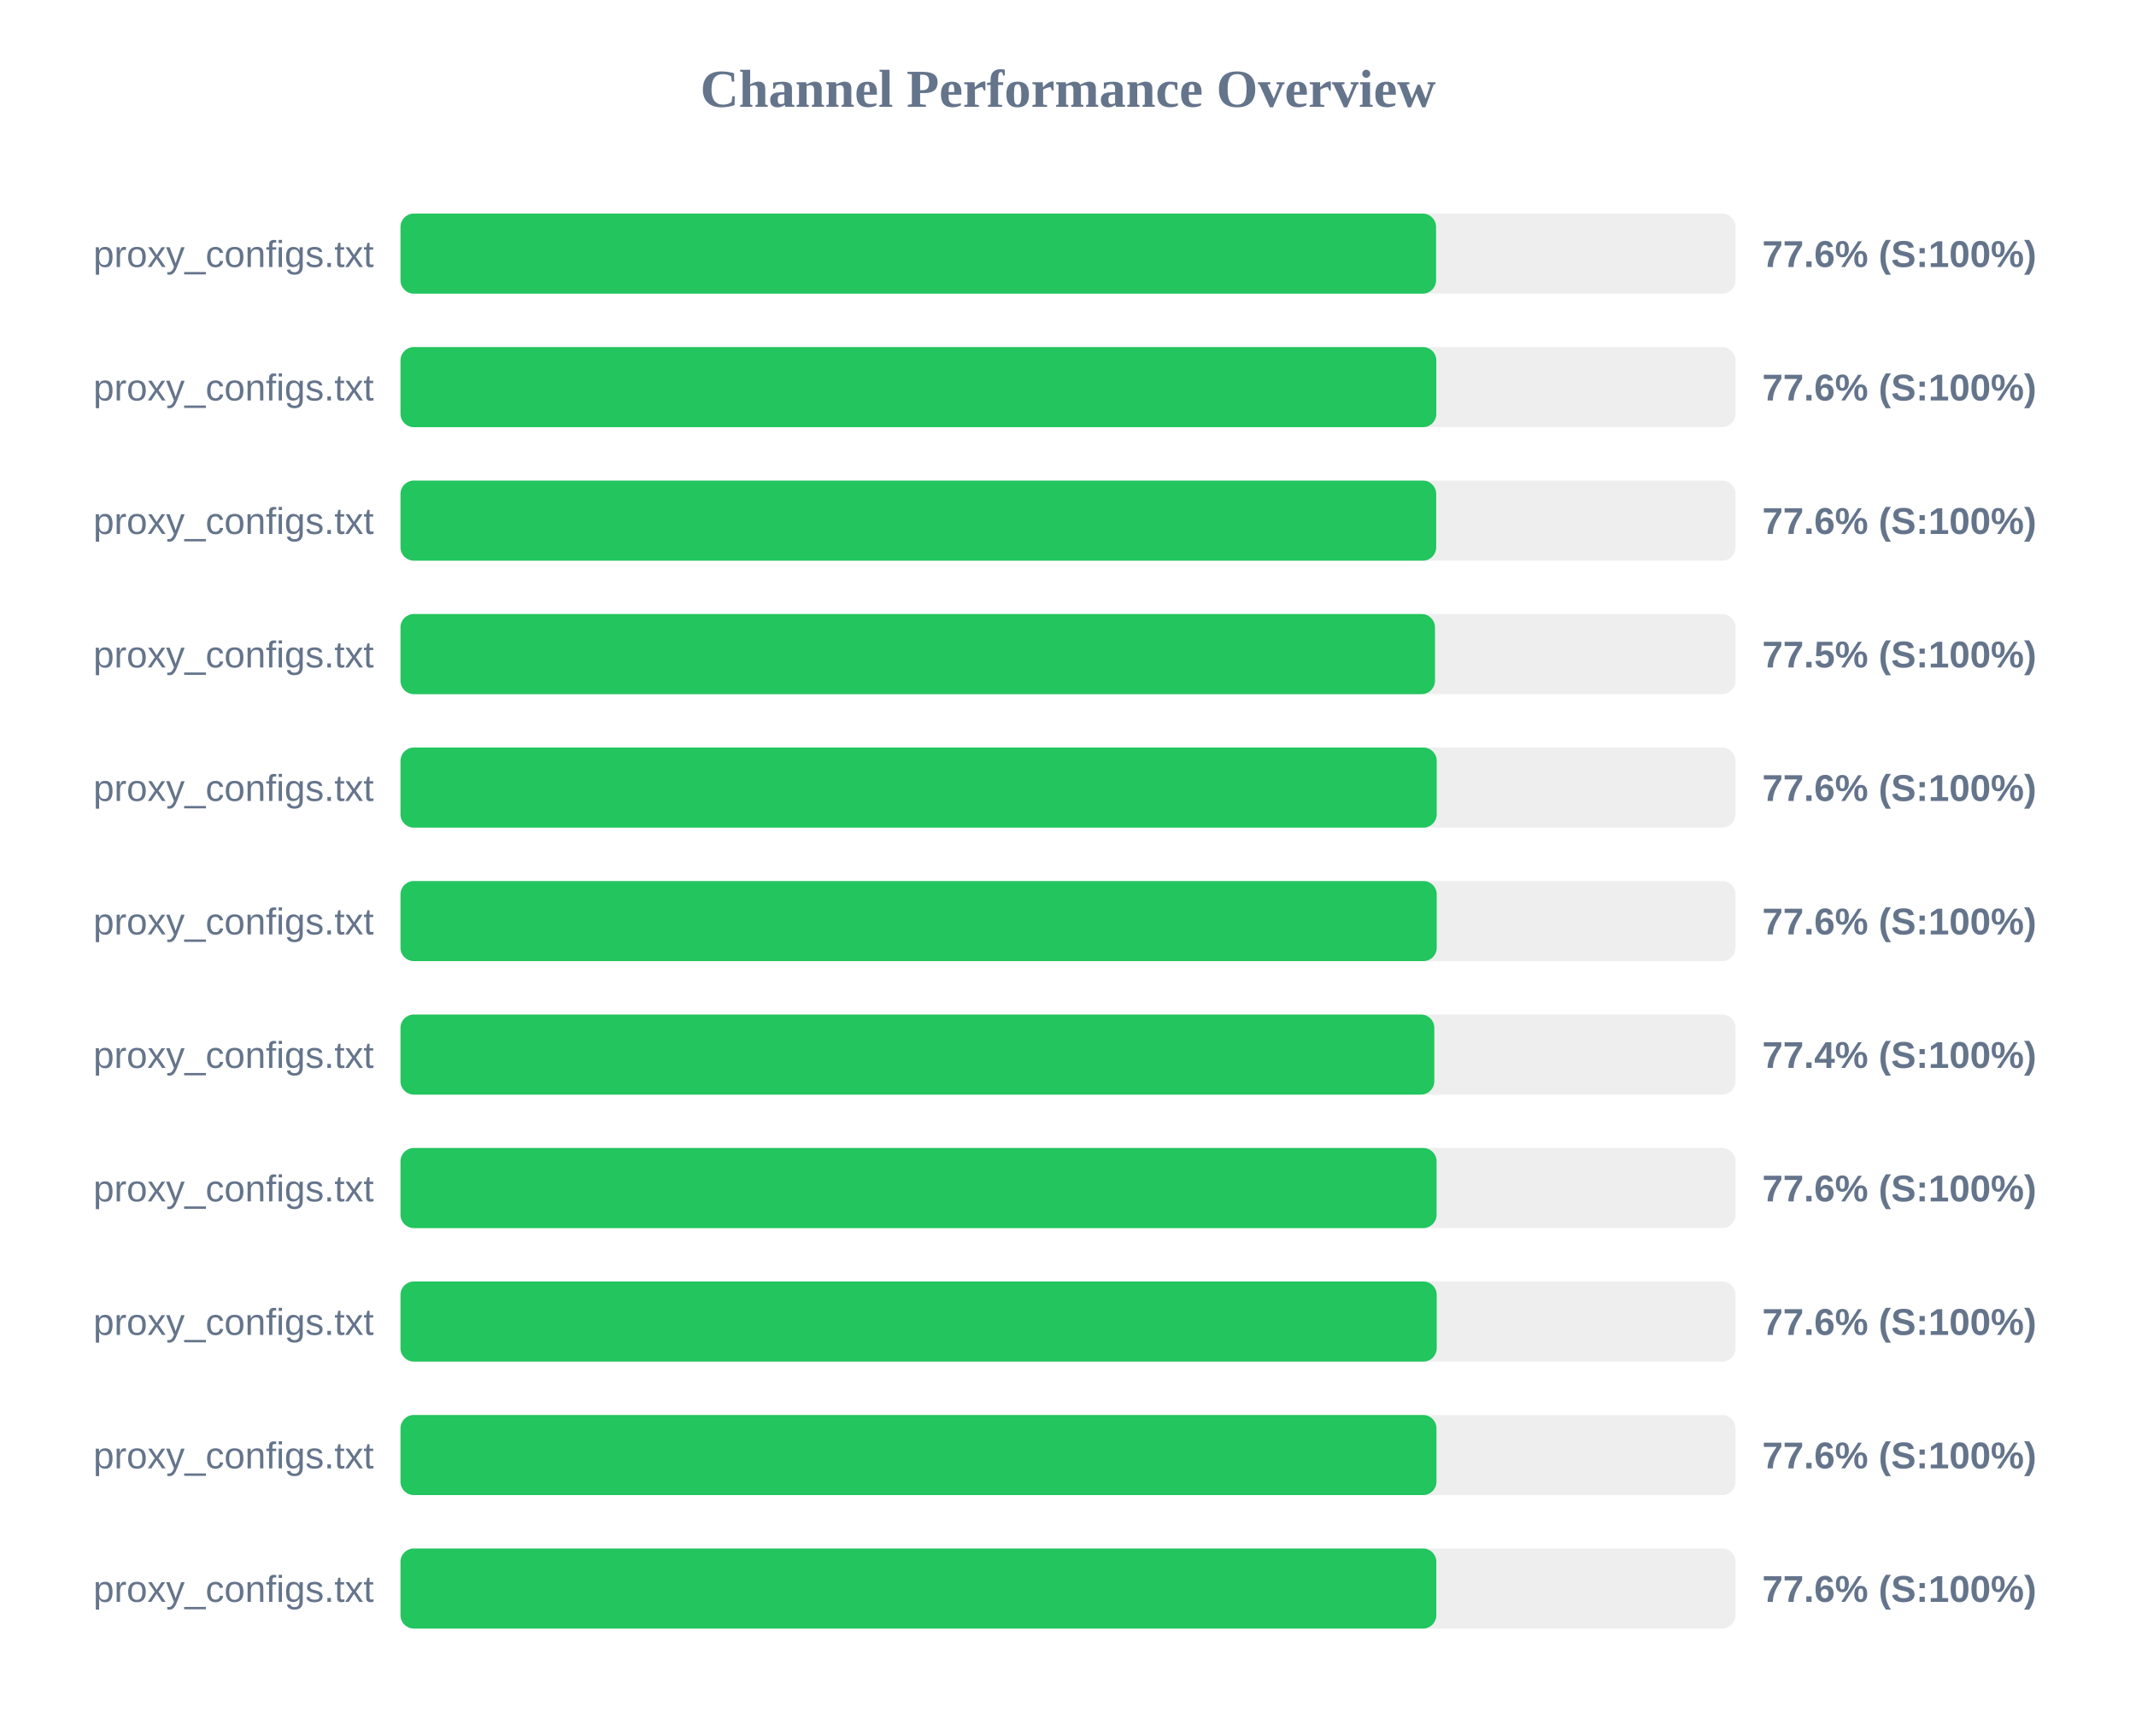
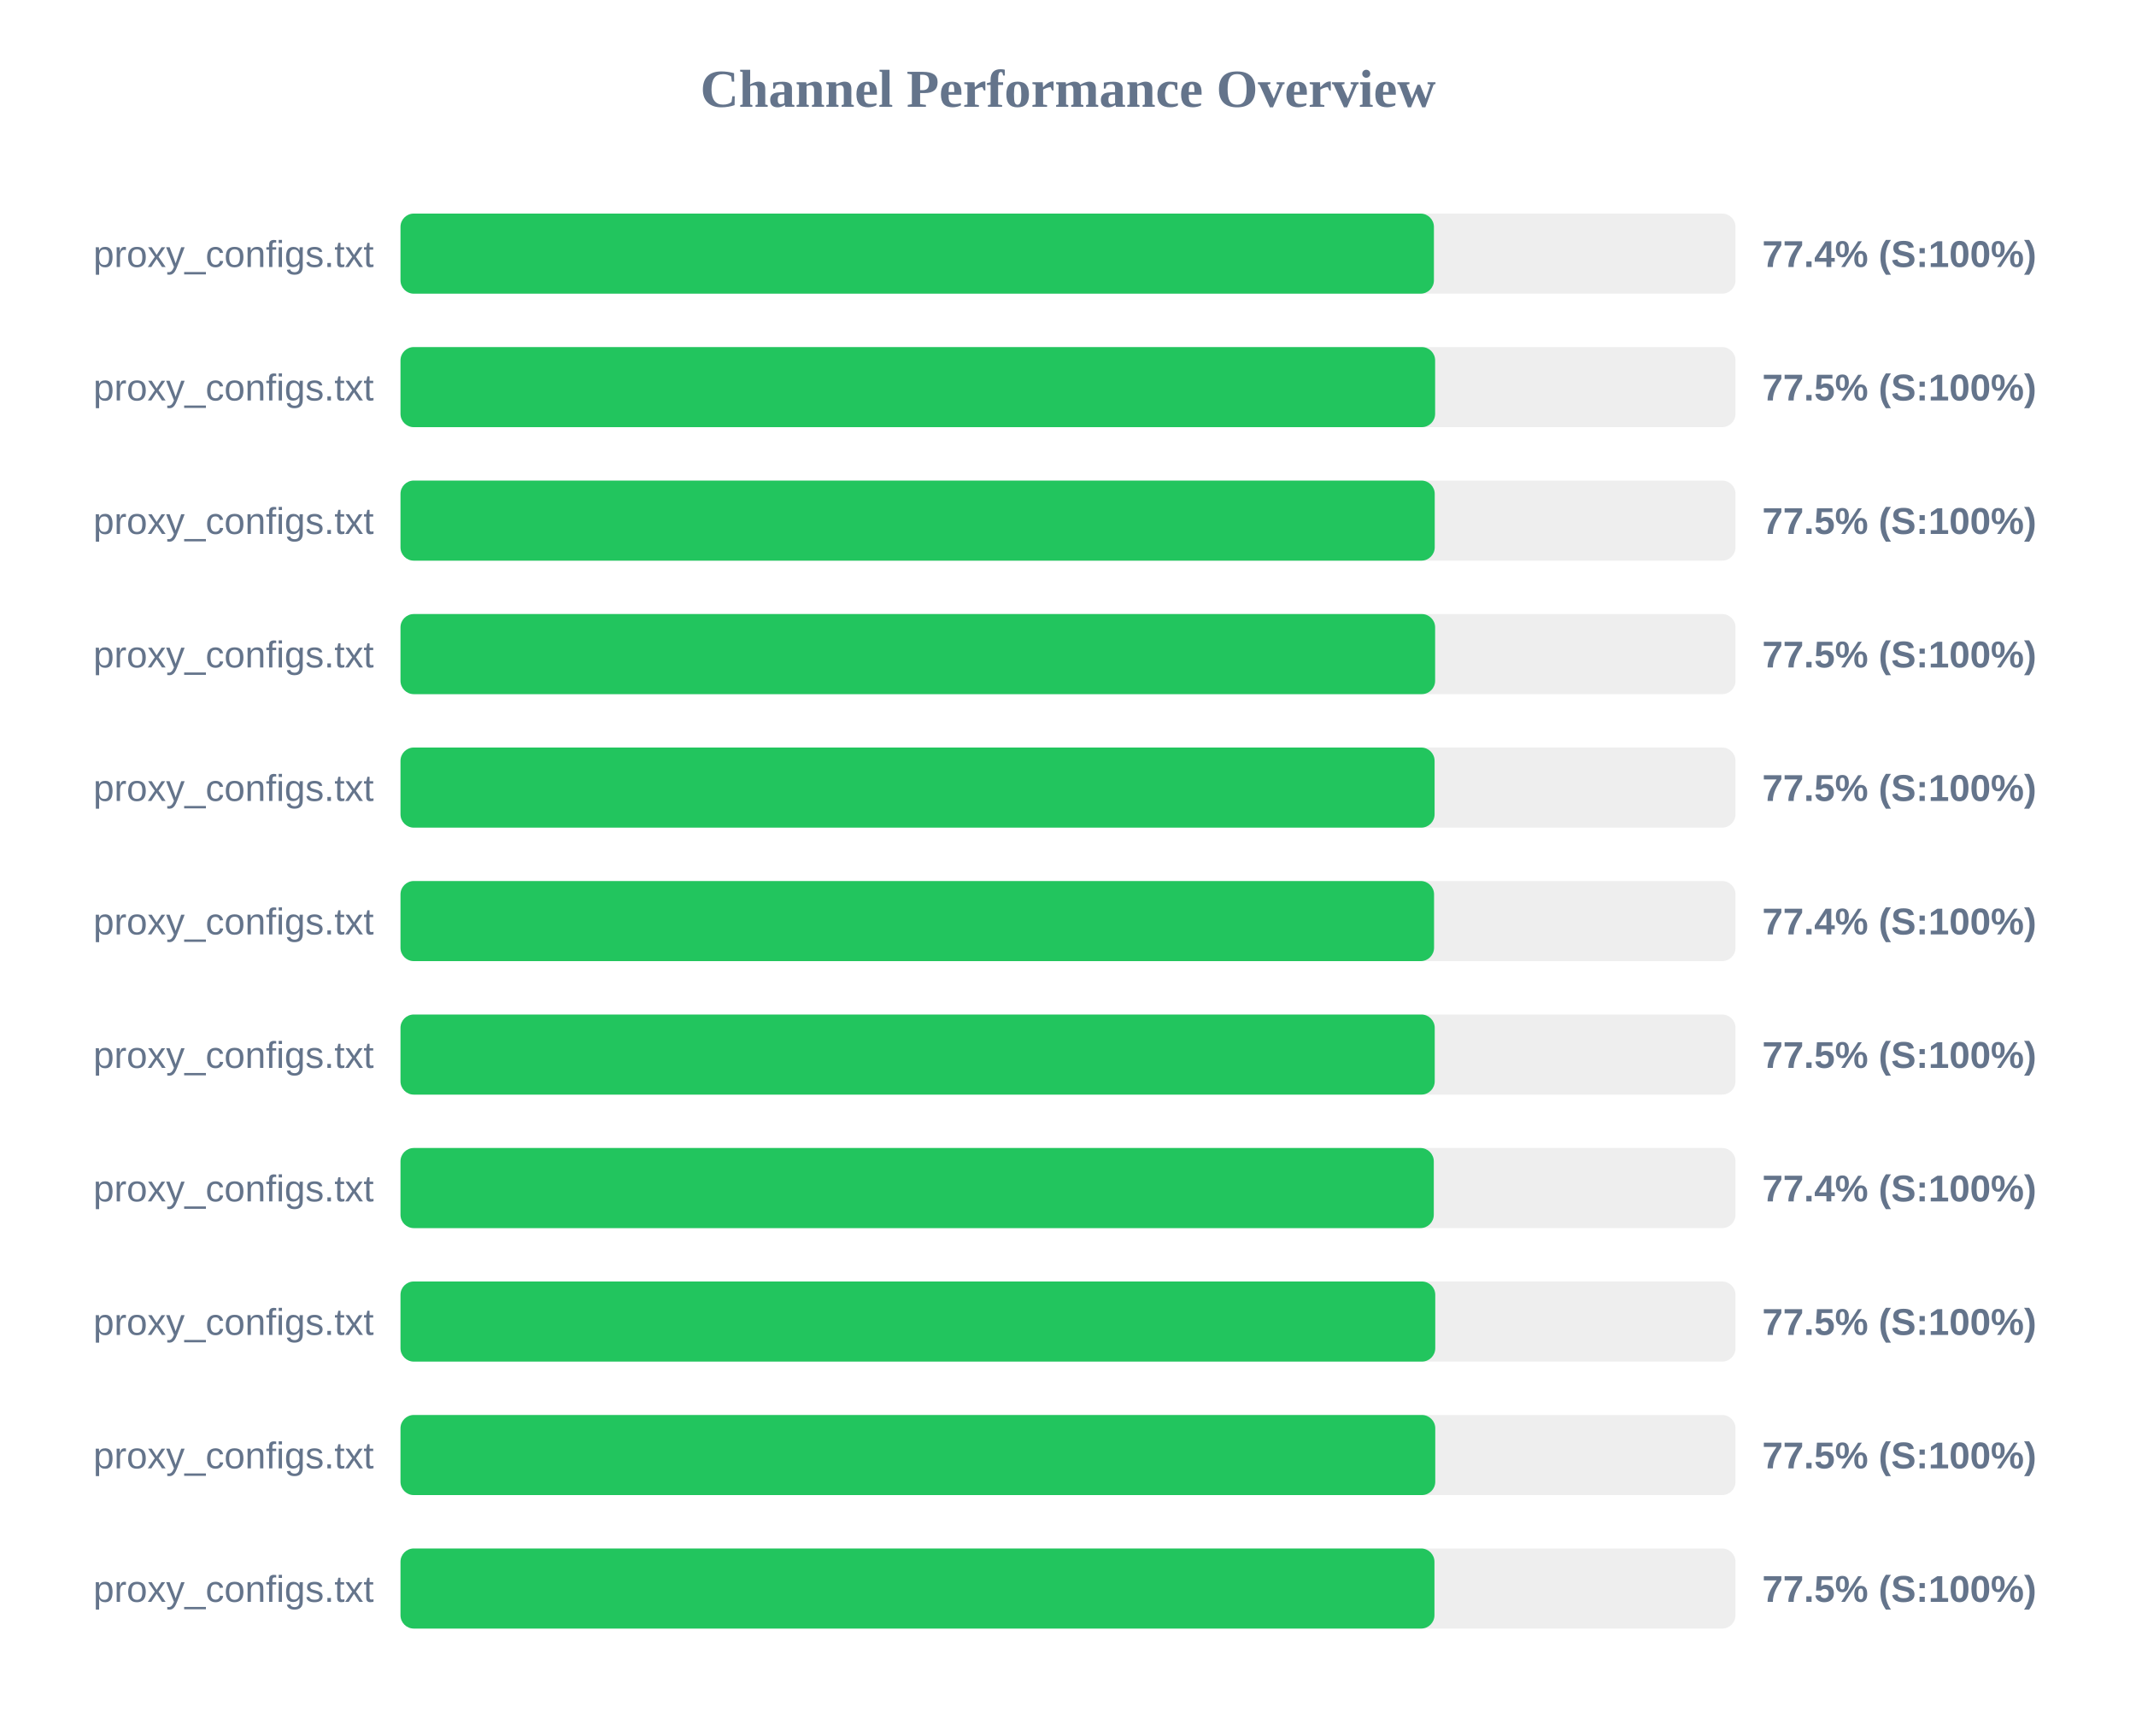
<svg xmlns="http://www.w3.org/2000/svg" width="800" height="650" version="1.1">
  <style>
        .row { font: 14px Arial; fill: #64748b; }
        .score { font: bold 14px Arial; fill: #64748b; }
    </style>
  <text x="400" y="40" text-anchor="middle" font-size="20px" font-weight="bold" fill="#64748b">Channel Performance Overview</text>
  <rect x="150" y="80" width="500" height="30" fill="#eee" rx="5" />
-   <rect x="150" y="80" width="387.85" height="30" fill="#22c55e" rx="5" />
+   <rect x="150" y="80" width="387.05" height="30" fill="#22c55e" rx="5" />
  <text x="140" y="100" text-anchor="end" class="row">proxy_configs.txt</text>
-   <text x="660" y="100" text-anchor="start" class="score">77.6% (S:100%)</text>
+   <text x="660" y="100" text-anchor="start" class="score">77.4% (S:100%)</text>
  <rect x="150" y="130" width="500" height="30" fill="#eee" rx="5" />
-   <rect x="150" y="130" width="387.95" height="30" fill="#22c55e" rx="5" />
+   <rect x="150" y="130" width="387.5" height="30" fill="#22c55e" rx="5" />
  <text x="140" y="150" text-anchor="end" class="row">proxy_configs.txt</text>
-   <text x="660" y="150" text-anchor="start" class="score">77.6% (S:100%)</text>
+   <text x="660" y="150" text-anchor="start" class="score">77.5% (S:100%)</text>
  <rect x="150" y="180" width="500" height="30" fill="#eee" rx="5" />
-   <rect x="150" y="180" width="387.9" height="30" fill="#22c55e" rx="5" />
+   <rect x="150" y="180" width="387.35" height="30" fill="#22c55e" rx="5" />
  <text x="140" y="200" text-anchor="end" class="row">proxy_configs.txt</text>
-   <text x="660" y="200" text-anchor="start" class="score">77.6% (S:100%)</text>
+   <text x="660" y="200" text-anchor="start" class="score">77.5% (S:100%)</text>
  <rect x="150" y="230" width="500" height="30" fill="#eee" rx="5" />
-   <rect x="150" y="230" width="387.45" height="30" fill="#22c55e" rx="5" />
+   <rect x="150" y="230" width="387.5" height="30" fill="#22c55e" rx="5" />
  <text x="140" y="250" text-anchor="end" class="row">proxy_configs.txt</text>
  <text x="660" y="250" text-anchor="start" class="score">77.5% (S:100%)</text>
  <rect x="150" y="280" width="500" height="30" fill="#eee" rx="5" />
-   <rect x="150" y="280" width="388.1" height="30" fill="#22c55e" rx="5" />
+   <rect x="150" y="280" width="387.3" height="30" fill="#22c55e" rx="5" />
  <text x="140" y="300" text-anchor="end" class="row">proxy_configs.txt</text>
-   <text x="660" y="300" text-anchor="start" class="score">77.6% (S:100%)</text>
+   <text x="660" y="300" text-anchor="start" class="score">77.5% (S:100%)</text>
  <rect x="150" y="330" width="500" height="30" fill="#eee" rx="5" />
-   <rect x="150" y="330" width="388.1" height="30" fill="#22c55e" rx="5" />
+   <rect x="150" y="330" width="387.1" height="30" fill="#22c55e" rx="5" />
  <text x="140" y="350" text-anchor="end" class="row">proxy_configs.txt</text>
-   <text x="660" y="350" text-anchor="start" class="score">77.6% (S:100%)</text>
+   <text x="660" y="350" text-anchor="start" class="score">77.4% (S:100%)</text>
  <rect x="150" y="380" width="500" height="30" fill="#eee" rx="5" />
-   <rect x="150" y="380" width="387.2" height="30" fill="#22c55e" rx="5" />
+   <rect x="150" y="380" width="387.35" height="30" fill="#22c55e" rx="5" />
  <text x="140" y="400" text-anchor="end" class="row">proxy_configs.txt</text>
-   <text x="660" y="400" text-anchor="start" class="score">77.4% (S:100%)</text>
+   <text x="660" y="400" text-anchor="start" class="score">77.5% (S:100%)</text>
  <rect x="150" y="430" width="500" height="30" fill="#eee" rx="5" />
-   <rect x="150" y="430" width="388.05" height="30" fill="#22c55e" rx="5" />
+   <rect x="150" y="430" width="387.0" height="30" fill="#22c55e" rx="5" />
  <text x="140" y="450" text-anchor="end" class="row">proxy_configs.txt</text>
-   <text x="660" y="450" text-anchor="start" class="score">77.6% (S:100%)</text>
+   <text x="660" y="450" text-anchor="start" class="score">77.4% (S:100%)</text>
  <rect x="150" y="480" width="500" height="30" fill="#eee" rx="5" />
-   <rect x="150" y="480" width="388.1" height="30" fill="#22c55e" rx="5" />
+   <rect x="150" y="480" width="387.55" height="30" fill="#22c55e" rx="5" />
  <text x="140" y="500" text-anchor="end" class="row">proxy_configs.txt</text>
-   <text x="660" y="500" text-anchor="start" class="score">77.6% (S:100%)</text>
+   <text x="660" y="500" text-anchor="start" class="score">77.5% (S:100%)</text>
  <rect x="150" y="530" width="500" height="30" fill="#eee" rx="5" />
-   <rect x="150" y="530" width="388.0" height="30" fill="#22c55e" rx="5" />
+   <rect x="150" y="530" width="387.55" height="30" fill="#22c55e" rx="5" />
  <text x="140" y="550" text-anchor="end" class="row">proxy_configs.txt</text>
-   <text x="660" y="550" text-anchor="start" class="score">77.6% (S:100%)</text>
+   <text x="660" y="550" text-anchor="start" class="score">77.5% (S:100%)</text>
  <rect x="150" y="580" width="500" height="30" fill="#eee" rx="5" />
-   <rect x="150" y="580" width="387.95" height="30" fill="#22c55e" rx="5" />
+   <rect x="150" y="580" width="387.25" height="30" fill="#22c55e" rx="5" />
  <text x="140" y="600" text-anchor="end" class="row">proxy_configs.txt</text>
-   <text x="660" y="600" text-anchor="start" class="score">77.6% (S:100%)</text>
+   <text x="660" y="600" text-anchor="start" class="score">77.5% (S:100%)</text>
</svg>
